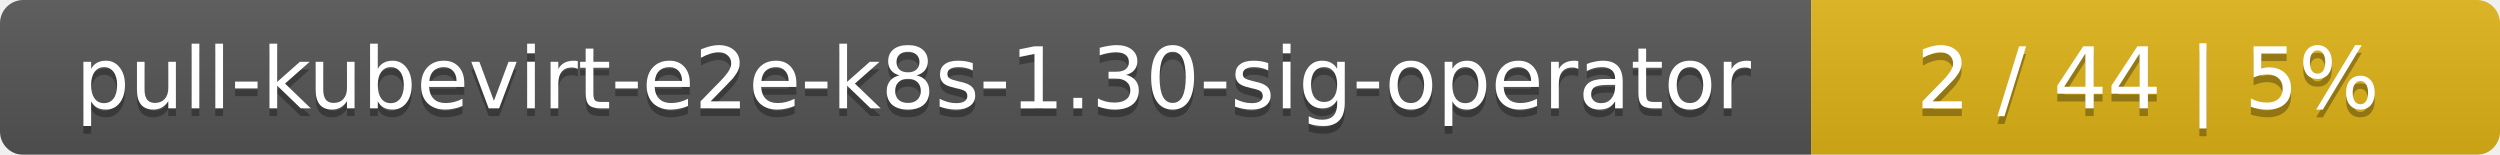
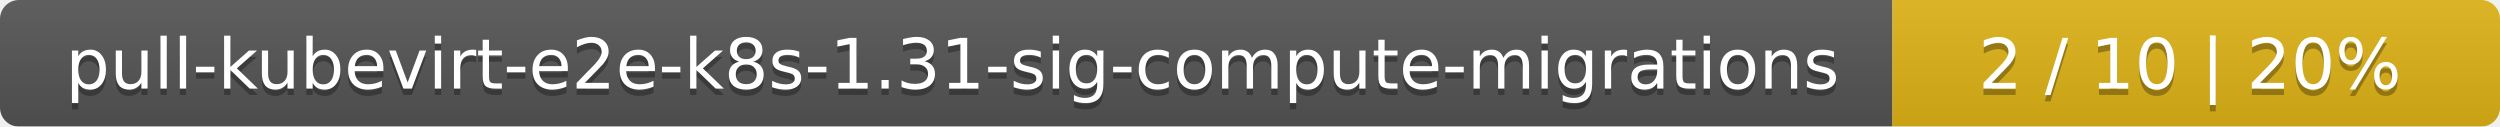
- <svg xmlns="http://www.w3.org/2000/svg" width="323" height="20">
+ <svg xmlns="http://www.w3.org/2000/svg" width="395" height="20">
  <linearGradient id="smooth" x2="0" y2="100%">
    <stop offset="0" stop-color="#bbb" stop-opacity=".1" />
    <stop offset="1" stop-opacity=".1" />
  </linearGradient>
  <mask id="round">
-     <rect width="323" height="20" rx="3" fill="#fff" />
+     <rect width="395" height="20" rx="3" fill="#fff" />
  </mask>
  <g mask="url(#round)">
-     <rect width="234" height="20" fill="#555" />
-     <rect x="234" width="89" height="20" fill="#dfb317" />
-     <rect width="323" height="20" fill="url(#smooth)" />
+     <rect width="299" height="20" fill="#555" />
+     <rect x="299" width="96" height="20" fill="#dfb317" />
+     <rect width="395" height="20" fill="url(#smooth)" />
  </g>
  <g fill="#fff" text-anchor="middle" font-family="DejaVu Sans,Verdana,Geneva,sans-serif" font-size="11">
-     <text x="118" y="15" fill="#010101" fill-opacity=".3">pull-kubevirt-e2e-k8s-1.30-sig-operator</text>
-     <text x="118" y="14">pull-kubevirt-e2e-k8s-1.30-sig-operator</text>
-     <text x="277.5" y="15" fill="#010101" fill-opacity=".3">2 / 44    |    5%</text>
-     <text x="277.5" y="14">2 / 44    |    5%</text>
+     <text x="150.5" y="15" fill="#010101" fill-opacity=".3">pull-kubevirt-e2e-k8s-1.31-sig-compute-migrations</text>
+     <text x="150.5" y="14">pull-kubevirt-e2e-k8s-1.31-sig-compute-migrations</text>
+     <text x="346" y="15" fill="#010101" fill-opacity=".3">2 / 10    |    20%</text>
+     <text x="346" y="14">2 / 10    |    20%</text>
  </g>
</svg>
